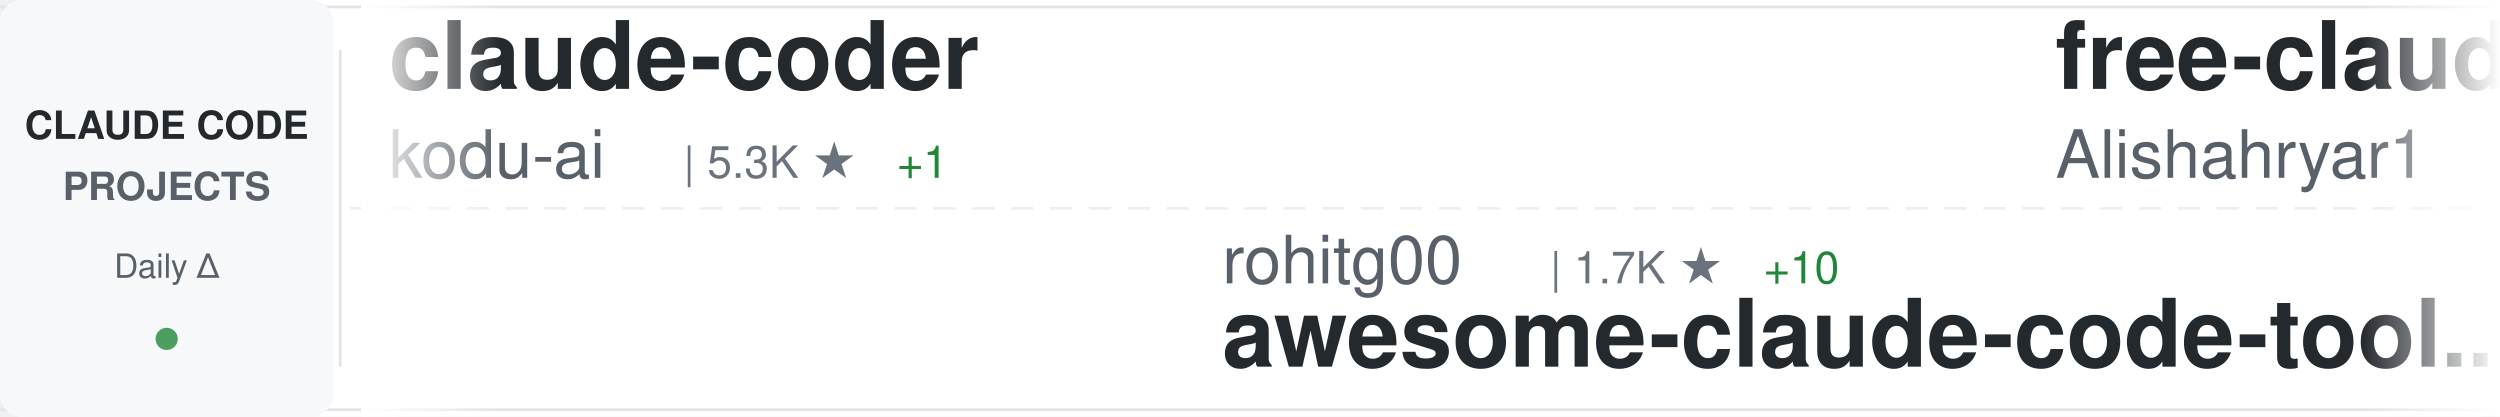
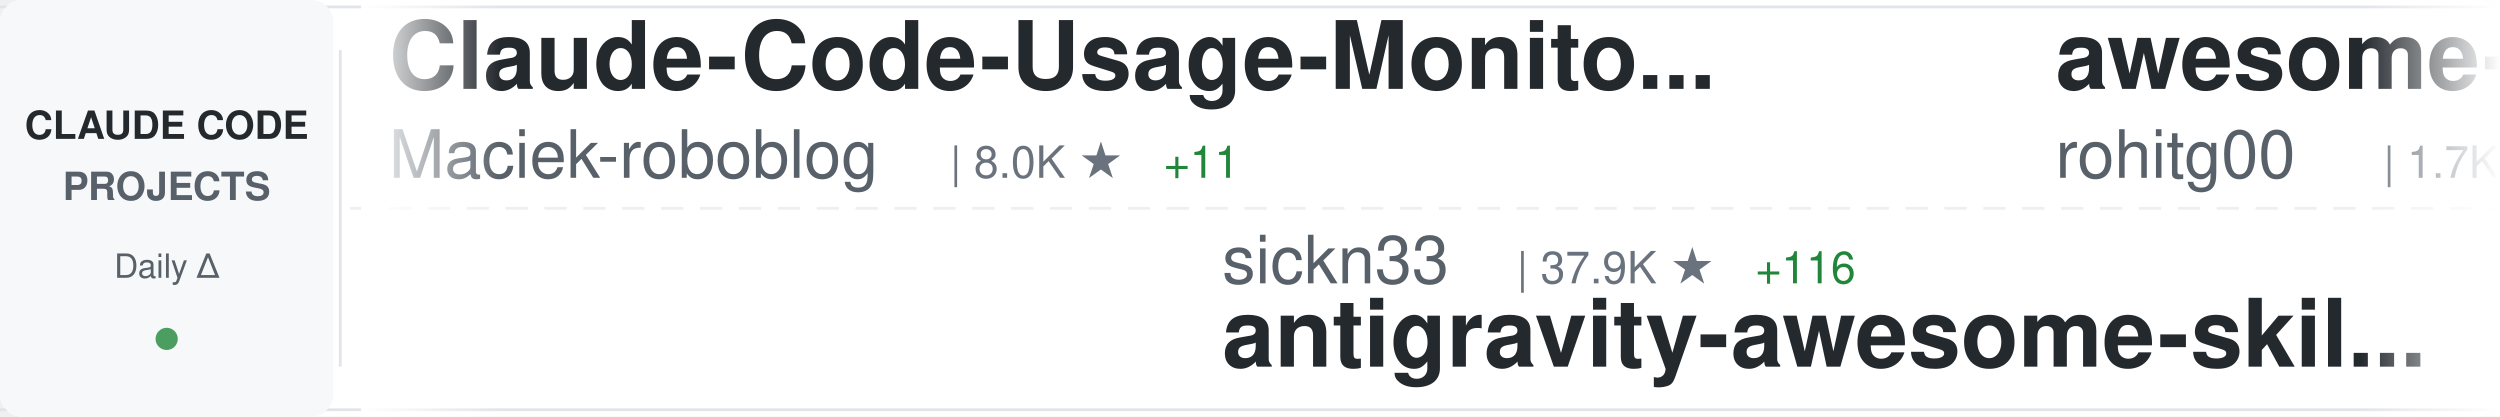
<svg xmlns="http://www.w3.org/2000/svg" width="900" height="150">
  <defs>
    <linearGradient id="awesomeLeftFade" x1="0%" y1="0%" x2="100%" y2="0%">
      <stop offset="0%" style="stop-color:#ffffff;stop-opacity:1" />
      <stop offset="100%" style="stop-color:#ffffff;stop-opacity:0" />
    </linearGradient>
    <linearGradient id="awesomeRightFade" x1="0%" y1="0%" x2="100%" y2="0%">
      <stop offset="0%" style="stop-color:#ffffff;stop-opacity:0" />
      <stop offset="100%" style="stop-color:#ffffff;stop-opacity:1" />
    </linearGradient>
  </defs>
  <rect width="900" height="150" fill="#ffffff" rx="8" />
  <rect x="0" y="2" width="900" height="1" fill="#e1e4e8" />
  <rect x="0" y="147" width="900" height="1" fill="#e1e4e8" />
  <line x1="0" y1="75" x2="900" y2="75" stroke="#e1e4e8" stroke-width="1" stroke-dasharray="8 6" opacity="0.6" />
  <rect x="0" y="0" width="120" height="150" fill="#f6f8fa" rx="8" />
  <text x="60" y="50" font-family="-apple-system, BlinkMacSystemFont, 'Segoe UI', Helvetica, Arial, sans-serif" font-size="14" font-weight="600" fill="#24292e" text-anchor="middle">CLAUDE CODE</text>
  <text x="60" y="72" font-family="-apple-system, BlinkMacSystemFont, 'Segoe UI', Helvetica, Arial, sans-serif" font-size="14" font-weight="600" fill="#586069" text-anchor="middle">PROJECTS</text>
  <text x="60" y="100" font-family="-apple-system, BlinkMacSystemFont, 'Segoe UI', Helvetica, Arial, sans-serif" font-size="12" font-weight="500" fill="#586069" text-anchor="middle">Daily Δ</text>
  <circle cx="60" cy="122" r="4" fill="#22863a" opacity="0.8" />
  <rect x="122" y="18" width="1" height="114" fill="#e1e4e8" />
  <clipPath id="awesomeTickerClip">
    <rect x="130" y="0" width="770" height="150" />
  </clipPath>
  <g clip-path="url(#awesomeTickerClip)">
    <g id="awesomeTickerItems">
      <animateTransform attributeName="transform" attributeType="XML" type="translate" from="0 0" to="-3000 0" dur="54s" repeatCount="indefinite" />
      <g transform="translate(0, 0)">
-         <text x="140" y="32" font-family="-apple-system, BlinkMacSystemFont, 'Segoe UI', Helvetica, Arial, sans-serif" font-size="34" font-weight="600" fill="#24292e">claude-coder</text>
-         <text x="140" y="64" font-family="-apple-system, BlinkMacSystemFont, 'Segoe UI', Helvetica, Arial, sans-serif" font-size="24" font-weight="400" fill="#586069">kodu-ai</text>
-         <text x="246" y="64" font-family="-apple-system, BlinkMacSystemFont, 'Segoe UI', Helvetica, Arial, sans-serif" font-size="16" font-weight="500" fill="#6a737d">| 5.3K ★</text>
-         <text x="323" y="64" font-family="-apple-system, BlinkMacSystemFont, 'Segoe UI', Helvetica, Arial, sans-serif" font-size="16" font-weight="500" fill="#22863a"> +1</text>
+         <text x="140" y="32" font-family="-apple-system, BlinkMacSystemFont, 'Segoe UI', Helvetica, Arial, sans-serif" font-size="34" font-weight="600" fill="#24292e">Claude-Code-Usage-Monito...</text>
+         <text x="140" y="64" font-family="-apple-system, BlinkMacSystemFont, 'Segoe UI', Helvetica, Arial, sans-serif" font-size="24" font-weight="400" fill="#586069">Maciek-roboblog</text>
+         <text x="342" y="64" font-family="-apple-system, BlinkMacSystemFont, 'Segoe UI', Helvetica, Arial, sans-serif" font-size="16" font-weight="500" fill="#6a737d">| 8.0K ★</text>
+         <text x="419" y="64" font-family="-apple-system, BlinkMacSystemFont, 'Segoe UI', Helvetica, Arial, sans-serif" font-size="16" font-weight="500" fill="#22863a"> +11</text>
      </g>
      <g transform="translate(300, 0)">
-         <text x="140" y="102" font-family="-apple-system, BlinkMacSystemFont, 'Segoe UI', Helvetica, Arial, sans-serif" font-size="24" font-weight="400" fill="#586069">rohitg00</text>
-         <text x="258" y="102" font-family="-apple-system, BlinkMacSystemFont, 'Segoe UI', Helvetica, Arial, sans-serif" font-size="16" font-weight="500" fill="#6a737d">| 1.7K ★</text>
-         <text x="335" y="102" font-family="-apple-system, BlinkMacSystemFont, 'Segoe UI', Helvetica, Arial, sans-serif" font-size="16" font-weight="500" fill="#22863a"> +10</text>
-         <text x="140" y="132" font-family="-apple-system, BlinkMacSystemFont, 'Segoe UI', Helvetica, Arial, sans-serif" font-size="34" font-weight="600" fill="#24292e">awesome-claude-code-tool...</text>
+         <text x="140" y="102" font-family="-apple-system, BlinkMacSystemFont, 'Segoe UI', Helvetica, Arial, sans-serif" font-size="24" font-weight="400" fill="#586069">sickn33</text>
+         <text x="246" y="102" font-family="-apple-system, BlinkMacSystemFont, 'Segoe UI', Helvetica, Arial, sans-serif" font-size="16" font-weight="500" fill="#6a737d">| 37.9K ★</text>
+         <text x="332" y="102" font-family="-apple-system, BlinkMacSystemFont, 'Segoe UI', Helvetica, Arial, sans-serif" font-size="16" font-weight="500" fill="#22863a"> +116</text>
+         <text x="140" y="132" font-family="-apple-system, BlinkMacSystemFont, 'Segoe UI', Helvetica, Arial, sans-serif" font-size="34" font-weight="600" fill="#24292e">antigravity-awesome-skil...</text>
      </g>
      <g transform="translate(600, 0)">
-         <text x="140" y="32" font-family="-apple-system, BlinkMacSystemFont, 'Segoe UI', Helvetica, Arial, sans-serif" font-size="34" font-weight="600" fill="#24292e">free-claude-code</text>
-         <text x="140" y="64" font-family="-apple-system, BlinkMacSystemFont, 'Segoe UI', Helvetica, Arial, sans-serif" font-size="24" font-weight="400" fill="#586069">Alishahryar1</text>
-         <text x="306" y="64" font-family="-apple-system, BlinkMacSystemFont, 'Segoe UI', Helvetica, Arial, sans-serif" font-size="16" font-weight="500" fill="#6a737d">| 25.3K ★</text>
-         <text x="392" y="64" font-family="-apple-system, BlinkMacSystemFont, 'Segoe UI', Helvetica, Arial, sans-serif" font-size="16" font-weight="500" fill="#22863a"> +263</text>
+         <text x="140" y="32" font-family="-apple-system, BlinkMacSystemFont, 'Segoe UI', Helvetica, Arial, sans-serif" font-size="34" font-weight="600" fill="#24292e">awesome-claude-code-tool...</text>
+         <text x="140" y="64" font-family="-apple-system, BlinkMacSystemFont, 'Segoe UI', Helvetica, Arial, sans-serif" font-size="24" font-weight="400" fill="#586069">rohitg00</text>
+         <text x="258" y="64" font-family="-apple-system, BlinkMacSystemFont, 'Segoe UI', Helvetica, Arial, sans-serif" font-size="16" font-weight="500" fill="#6a737d">| 1.7K ★</text>
+         <text x="335" y="64" font-family="-apple-system, BlinkMacSystemFont, 'Segoe UI', Helvetica, Arial, sans-serif" font-size="16" font-weight="500" fill="#22863a"> +16</text>
      </g>
      <g transform="translate(900, 0)">
-         <text x="140" y="102" font-family="-apple-system, BlinkMacSystemFont, 'Segoe UI', Helvetica, Arial, sans-serif" font-size="24" font-weight="400" fill="#586069">sugyan</text>
-         <text x="234" y="102" font-family="-apple-system, BlinkMacSystemFont, 'Segoe UI', Helvetica, Arial, sans-serif" font-size="16" font-weight="500" fill="#6a737d">| 1.1K ★</text>
-         <text x="311" y="102" font-family="-apple-system, BlinkMacSystemFont, 'Segoe UI', Helvetica, Arial, sans-serif" font-size="16" font-weight="500" fill="#22863a"> +5</text>
-         <text x="140" y="132" font-family="-apple-system, BlinkMacSystemFont, 'Segoe UI', Helvetica, Arial, sans-serif" font-size="34" font-weight="600" fill="#24292e">claude-code-webui</text>
+         <text x="140" y="102" font-family="-apple-system, BlinkMacSystemFont, 'Segoe UI', Helvetica, Arial, sans-serif" font-size="24" font-weight="400" fill="#586069">nicedreamzapp</text>
+         <text x="318" y="102" font-family="-apple-system, BlinkMacSystemFont, 'Segoe UI', Helvetica, Arial, sans-serif" font-size="16" font-weight="500" fill="#6a737d">| 2.6K ★</text>
+         <text x="395" y="102" font-family="-apple-system, BlinkMacSystemFont, 'Segoe UI', Helvetica, Arial, sans-serif" font-size="16" font-weight="500" fill="#22863a"> +5</text>
+         <text x="140" y="132" font-family="-apple-system, BlinkMacSystemFont, 'Segoe UI', Helvetica, Arial, sans-serif" font-size="34" font-weight="600" fill="#24292e">claude-code-local</text>
      </g>
      <g transform="translate(1200, 0)">
-         <text x="140" y="32" font-family="-apple-system, BlinkMacSystemFont, 'Segoe UI', Helvetica, Arial, sans-serif" font-size="34" font-weight="600" fill="#24292e">claude_code_src</text>
-         <text x="140" y="64" font-family="-apple-system, BlinkMacSystemFont, 'Segoe UI', Helvetica, Arial, sans-serif" font-size="24" font-weight="400" fill="#586069">ponponon</text>
-         <text x="258" y="64" font-family="-apple-system, BlinkMacSystemFont, 'Segoe UI', Helvetica, Arial, sans-serif" font-size="16" font-weight="500" fill="#6a737d">| 2.2K ★</text>
-         <text x="335" y="64" font-family="-apple-system, BlinkMacSystemFont, 'Segoe UI', Helvetica, Arial, sans-serif" font-size="16" font-weight="500" fill="#22863a"> +4</text>
+         <text x="140" y="32" font-family="-apple-system, BlinkMacSystemFont, 'Segoe UI', Helvetica, Arial, sans-serif" font-size="34" font-weight="600" fill="#24292e">cc-switch</text>
+         <text x="140" y="64" font-family="-apple-system, BlinkMacSystemFont, 'Segoe UI', Helvetica, Arial, sans-serif" font-size="24" font-weight="400" fill="#586069">farion1231</text>
+         <text x="282" y="64" font-family="-apple-system, BlinkMacSystemFont, 'Segoe UI', Helvetica, Arial, sans-serif" font-size="16" font-weight="500" fill="#6a737d">| 74.2K ★</text>
+         <text x="368" y="64" font-family="-apple-system, BlinkMacSystemFont, 'Segoe UI', Helvetica, Arial, sans-serif" font-size="16" font-weight="500" fill="#22863a"> +1.1K</text>
      </g>
      <g transform="translate(1500, 0)">
-         <text x="140" y="102" font-family="-apple-system, BlinkMacSystemFont, 'Segoe UI', Helvetica, Arial, sans-serif" font-size="24" font-weight="400" fill="#586069">zebbern</text>
-         <text x="246" y="102" font-family="-apple-system, BlinkMacSystemFont, 'Segoe UI', Helvetica, Arial, sans-serif" font-size="16" font-weight="500" fill="#6a737d">| 4.1K ★</text>
-         <text x="323" y="102" font-family="-apple-system, BlinkMacSystemFont, 'Segoe UI', Helvetica, Arial, sans-serif" font-size="16" font-weight="500" fill="#22863a"> +6</text>
-         <text x="140" y="132" font-family="-apple-system, BlinkMacSystemFont, 'Segoe UI', Helvetica, Arial, sans-serif" font-size="34" font-weight="600" fill="#24292e">claude-code-guide</text>
+         <text x="140" y="102" font-family="-apple-system, BlinkMacSystemFont, 'Segoe UI', Helvetica, Arial, sans-serif" font-size="24" font-weight="400" fill="#586069">JrCx7scC</text>
+         <text x="258" y="102" font-family="-apple-system, BlinkMacSystemFont, 'Segoe UI', Helvetica, Arial, sans-serif" font-size="16" font-weight="500" fill="#6a737d">| 368 ★</text>
+         <text x="140" y="132" font-family="-apple-system, BlinkMacSystemFont, 'Segoe UI', Helvetica, Arial, sans-serif" font-size="34" font-weight="600" fill="#24292e">claude-code-source</text>
      </g>
      <g transform="translate(1800, 0)">
-         <text x="140" y="32" font-family="-apple-system, BlinkMacSystemFont, 'Segoe UI', Helvetica, Arial, sans-serif" font-size="34" font-weight="600" fill="#24292e">Claude-Code-Game-Studios</text>
-         <text x="140" y="64" font-family="-apple-system, BlinkMacSystemFont, 'Segoe UI', Helvetica, Arial, sans-serif" font-size="24" font-weight="400" fill="#586069">Donchitos</text>
-         <text x="270" y="64" font-family="-apple-system, BlinkMacSystemFont, 'Segoe UI', Helvetica, Arial, sans-serif" font-size="16" font-weight="500" fill="#6a737d">| 19.1K ★</text>
-         <text x="356" y="64" font-family="-apple-system, BlinkMacSystemFont, 'Segoe UI', Helvetica, Arial, sans-serif" font-size="16" font-weight="500" fill="#22863a"> +88</text>
+         <text x="140" y="32" font-family="-apple-system, BlinkMacSystemFont, 'Segoe UI', Helvetica, Arial, sans-serif" font-size="34" font-weight="600" fill="#24292e">claude-howto</text>
+         <text x="140" y="64" font-family="-apple-system, BlinkMacSystemFont, 'Segoe UI', Helvetica, Arial, sans-serif" font-size="24" font-weight="400" fill="#586069">luongnv89</text>
+         <text x="270" y="64" font-family="-apple-system, BlinkMacSystemFont, 'Segoe UI', Helvetica, Arial, sans-serif" font-size="16" font-weight="500" fill="#6a737d">| 33.4K ★</text>
+         <text x="356" y="64" font-family="-apple-system, BlinkMacSystemFont, 'Segoe UI', Helvetica, Arial, sans-serif" font-size="16" font-weight="500" fill="#22863a"> +130</text>
      </g>
      <g transform="translate(2100, 0)">
-         <text x="140" y="102" font-family="-apple-system, BlinkMacSystemFont, 'Segoe UI', Helvetica, Arial, sans-serif" font-size="24" font-weight="400" fill="#586069">anthropics</text>
-         <text x="282" y="102" font-family="-apple-system, BlinkMacSystemFont, 'Segoe UI', Helvetica, Arial, sans-serif" font-size="16" font-weight="500" fill="#6a737d">| 7.6K ★</text>
-         <text x="359" y="102" font-family="-apple-system, BlinkMacSystemFont, 'Segoe UI', Helvetica, Arial, sans-serif" font-size="16" font-weight="500" fill="#22863a"> +16</text>
-         <text x="140" y="132" font-family="-apple-system, BlinkMacSystemFont, 'Segoe UI', Helvetica, Arial, sans-serif" font-size="34" font-weight="600" fill="#24292e">claude-code-action</text>
+         <text x="140" y="102" font-family="-apple-system, BlinkMacSystemFont, 'Segoe UI', Helvetica, Arial, sans-serif" font-size="24" font-weight="400" fill="#586069">Piebald-AI</text>
+         <text x="282" y="102" font-family="-apple-system, BlinkMacSystemFont, 'Segoe UI', Helvetica, Arial, sans-serif" font-size="16" font-weight="500" fill="#6a737d">| 10.3K ★</text>
+         <text x="368" y="102" font-family="-apple-system, BlinkMacSystemFont, 'Segoe UI', Helvetica, Arial, sans-serif" font-size="16" font-weight="500" fill="#22863a"> +38</text>
+         <text x="140" y="132" font-family="-apple-system, BlinkMacSystemFont, 'Segoe UI', Helvetica, Arial, sans-serif" font-size="34" font-weight="600" fill="#24292e">claude-code-system-promp...</text>
      </g>
      <g transform="translate(2400, 0)">
-         <text x="140" y="32" font-family="-apple-system, BlinkMacSystemFont, 'Segoe UI', Helvetica, Arial, sans-serif" font-size="34" font-weight="600" fill="#24292e">claude-code-infrastructu...</text>
-         <text x="140" y="64" font-family="-apple-system, BlinkMacSystemFont, 'Segoe UI', Helvetica, Arial, sans-serif" font-size="24" font-weight="400" fill="#586069">diet103</text>
-         <text x="246" y="64" font-family="-apple-system, BlinkMacSystemFont, 'Segoe UI', Helvetica, Arial, sans-serif" font-size="16" font-weight="500" fill="#6a737d">| 9.6K ★</text>
-         <text x="323" y="64" font-family="-apple-system, BlinkMacSystemFont, 'Segoe UI', Helvetica, Arial, sans-serif" font-size="16" font-weight="500" fill="#22863a"> +7</text>
+         <text x="140" y="32" font-family="-apple-system, BlinkMacSystemFont, 'Segoe UI', Helvetica, Arial, sans-serif" font-size="34" font-weight="600" fill="#24292e">collection-claude-code-s...</text>
+         <text x="140" y="64" font-family="-apple-system, BlinkMacSystemFont, 'Segoe UI', Helvetica, Arial, sans-serif" font-size="24" font-weight="400" fill="#586069">chauncygu</text>
+         <text x="270" y="64" font-family="-apple-system, BlinkMacSystemFont, 'Segoe UI', Helvetica, Arial, sans-serif" font-size="16" font-weight="500" fill="#6a737d">| 2.5K ★</text>
+         <text x="347" y="64" font-family="-apple-system, BlinkMacSystemFont, 'Segoe UI', Helvetica, Arial, sans-serif" font-size="16" font-weight="500" fill="#22863a"> +9</text>
      </g>
      <g transform="translate(2700, 0)">
-         <text x="140" y="102" font-family="-apple-system, BlinkMacSystemFont, 'Segoe UI', Helvetica, Arial, sans-serif" font-size="24" font-weight="400" fill="#586069">huangserva</text>
-         <text x="282" y="102" font-family="-apple-system, BlinkMacSystemFont, 'Segoe UI', Helvetica, Arial, sans-serif" font-size="16" font-weight="500" fill="#6a737d">| 585 ★</text>
-         <text x="350" y="102" font-family="-apple-system, BlinkMacSystemFont, 'Segoe UI', Helvetica, Arial, sans-serif" font-size="16" font-weight="500" fill="#22863a"> +1</text>
-         <text x="140" y="132" font-family="-apple-system, BlinkMacSystemFont, 'Segoe UI', Helvetica, Arial, sans-serif" font-size="34" font-weight="600" fill="#24292e">claude-code-cli</text>
+         <text x="140" y="102" font-family="-apple-system, BlinkMacSystemFont, 'Segoe UI', Helvetica, Arial, sans-serif" font-size="24" font-weight="400" fill="#586069">AICoderTudou</text>
+         <text x="306" y="102" font-family="-apple-system, BlinkMacSystemFont, 'Segoe UI', Helvetica, Arial, sans-serif" font-size="16" font-weight="500" fill="#6a737d">| 502 ★</text>
+         <text x="374" y="102" font-family="-apple-system, BlinkMacSystemFont, 'Segoe UI', Helvetica, Arial, sans-serif" font-size="16" font-weight="500" fill="#22863a"> +1</text>
+         <text x="140" y="132" font-family="-apple-system, BlinkMacSystemFont, 'Segoe UI', Helvetica, Arial, sans-serif" font-size="34" font-weight="600" fill="#24292e">claude-code-tudou</text>
      </g>
      <g transform="translate(3000, 0)">
-         <text x="140" y="32" font-family="-apple-system, BlinkMacSystemFont, 'Segoe UI', Helvetica, Arial, sans-serif" font-size="34" font-weight="600" fill="#24292e">claude-coder</text>
-         <text x="140" y="64" font-family="-apple-system, BlinkMacSystemFont, 'Segoe UI', Helvetica, Arial, sans-serif" font-size="24" font-weight="400" fill="#586069">kodu-ai</text>
-         <text x="246" y="64" font-family="-apple-system, BlinkMacSystemFont, 'Segoe UI', Helvetica, Arial, sans-serif" font-size="16" font-weight="500" fill="#6a737d">| 5.3K ★</text>
-         <text x="323" y="64" font-family="-apple-system, BlinkMacSystemFont, 'Segoe UI', Helvetica, Arial, sans-serif" font-size="16" font-weight="500" fill="#22863a"> +1</text>
+         <text x="140" y="32" font-family="-apple-system, BlinkMacSystemFont, 'Segoe UI', Helvetica, Arial, sans-serif" font-size="34" font-weight="600" fill="#24292e">Claude-Code-Usage-Monito...</text>
+         <text x="140" y="64" font-family="-apple-system, BlinkMacSystemFont, 'Segoe UI', Helvetica, Arial, sans-serif" font-size="24" font-weight="400" fill="#586069">Maciek-roboblog</text>
+         <text x="342" y="64" font-family="-apple-system, BlinkMacSystemFont, 'Segoe UI', Helvetica, Arial, sans-serif" font-size="16" font-weight="500" fill="#6a737d">| 8.0K ★</text>
+         <text x="419" y="64" font-family="-apple-system, BlinkMacSystemFont, 'Segoe UI', Helvetica, Arial, sans-serif" font-size="16" font-weight="500" fill="#22863a"> +11</text>
      </g>
      <g transform="translate(3300, 0)">
-         <text x="140" y="102" font-family="-apple-system, BlinkMacSystemFont, 'Segoe UI', Helvetica, Arial, sans-serif" font-size="24" font-weight="400" fill="#586069">rohitg00</text>
-         <text x="258" y="102" font-family="-apple-system, BlinkMacSystemFont, 'Segoe UI', Helvetica, Arial, sans-serif" font-size="16" font-weight="500" fill="#6a737d">| 1.7K ★</text>
-         <text x="335" y="102" font-family="-apple-system, BlinkMacSystemFont, 'Segoe UI', Helvetica, Arial, sans-serif" font-size="16" font-weight="500" fill="#22863a"> +10</text>
-         <text x="140" y="132" font-family="-apple-system, BlinkMacSystemFont, 'Segoe UI', Helvetica, Arial, sans-serif" font-size="34" font-weight="600" fill="#24292e">awesome-claude-code-tool...</text>
+         <text x="140" y="102" font-family="-apple-system, BlinkMacSystemFont, 'Segoe UI', Helvetica, Arial, sans-serif" font-size="24" font-weight="400" fill="#586069">sickn33</text>
+         <text x="246" y="102" font-family="-apple-system, BlinkMacSystemFont, 'Segoe UI', Helvetica, Arial, sans-serif" font-size="16" font-weight="500" fill="#6a737d">| 37.9K ★</text>
+         <text x="332" y="102" font-family="-apple-system, BlinkMacSystemFont, 'Segoe UI', Helvetica, Arial, sans-serif" font-size="16" font-weight="500" fill="#22863a"> +116</text>
+         <text x="140" y="132" font-family="-apple-system, BlinkMacSystemFont, 'Segoe UI', Helvetica, Arial, sans-serif" font-size="34" font-weight="600" fill="#24292e">antigravity-awesome-skil...</text>
      </g>
      <g transform="translate(3600, 0)">
-         <text x="140" y="32" font-family="-apple-system, BlinkMacSystemFont, 'Segoe UI', Helvetica, Arial, sans-serif" font-size="34" font-weight="600" fill="#24292e">free-claude-code</text>
-         <text x="140" y="64" font-family="-apple-system, BlinkMacSystemFont, 'Segoe UI', Helvetica, Arial, sans-serif" font-size="24" font-weight="400" fill="#586069">Alishahryar1</text>
-         <text x="306" y="64" font-family="-apple-system, BlinkMacSystemFont, 'Segoe UI', Helvetica, Arial, sans-serif" font-size="16" font-weight="500" fill="#6a737d">| 25.3K ★</text>
-         <text x="392" y="64" font-family="-apple-system, BlinkMacSystemFont, 'Segoe UI', Helvetica, Arial, sans-serif" font-size="16" font-weight="500" fill="#22863a"> +263</text>
+         <text x="140" y="32" font-family="-apple-system, BlinkMacSystemFont, 'Segoe UI', Helvetica, Arial, sans-serif" font-size="34" font-weight="600" fill="#24292e">awesome-claude-code-tool...</text>
+         <text x="140" y="64" font-family="-apple-system, BlinkMacSystemFont, 'Segoe UI', Helvetica, Arial, sans-serif" font-size="24" font-weight="400" fill="#586069">rohitg00</text>
+         <text x="258" y="64" font-family="-apple-system, BlinkMacSystemFont, 'Segoe UI', Helvetica, Arial, sans-serif" font-size="16" font-weight="500" fill="#6a737d">| 1.7K ★</text>
+         <text x="335" y="64" font-family="-apple-system, BlinkMacSystemFont, 'Segoe UI', Helvetica, Arial, sans-serif" font-size="16" font-weight="500" fill="#22863a"> +16</text>
      </g>
      <g transform="translate(3900, 0)">
-         <text x="140" y="102" font-family="-apple-system, BlinkMacSystemFont, 'Segoe UI', Helvetica, Arial, sans-serif" font-size="24" font-weight="400" fill="#586069">sugyan</text>
-         <text x="234" y="102" font-family="-apple-system, BlinkMacSystemFont, 'Segoe UI', Helvetica, Arial, sans-serif" font-size="16" font-weight="500" fill="#6a737d">| 1.1K ★</text>
-         <text x="311" y="102" font-family="-apple-system, BlinkMacSystemFont, 'Segoe UI', Helvetica, Arial, sans-serif" font-size="16" font-weight="500" fill="#22863a"> +5</text>
-         <text x="140" y="132" font-family="-apple-system, BlinkMacSystemFont, 'Segoe UI', Helvetica, Arial, sans-serif" font-size="34" font-weight="600" fill="#24292e">claude-code-webui</text>
+         <text x="140" y="102" font-family="-apple-system, BlinkMacSystemFont, 'Segoe UI', Helvetica, Arial, sans-serif" font-size="24" font-weight="400" fill="#586069">nicedreamzapp</text>
+         <text x="318" y="102" font-family="-apple-system, BlinkMacSystemFont, 'Segoe UI', Helvetica, Arial, sans-serif" font-size="16" font-weight="500" fill="#6a737d">| 2.6K ★</text>
+         <text x="395" y="102" font-family="-apple-system, BlinkMacSystemFont, 'Segoe UI', Helvetica, Arial, sans-serif" font-size="16" font-weight="500" fill="#22863a"> +5</text>
+         <text x="140" y="132" font-family="-apple-system, BlinkMacSystemFont, 'Segoe UI', Helvetica, Arial, sans-serif" font-size="34" font-weight="600" fill="#24292e">claude-code-local</text>
      </g>
    </g>
  </g>
  <rect x="130" y="0" width="50" height="150" fill="url(#awesomeLeftFade)" />
  <rect x="850" y="0" width="50" height="150" fill="url(#awesomeRightFade)" />
</svg>
